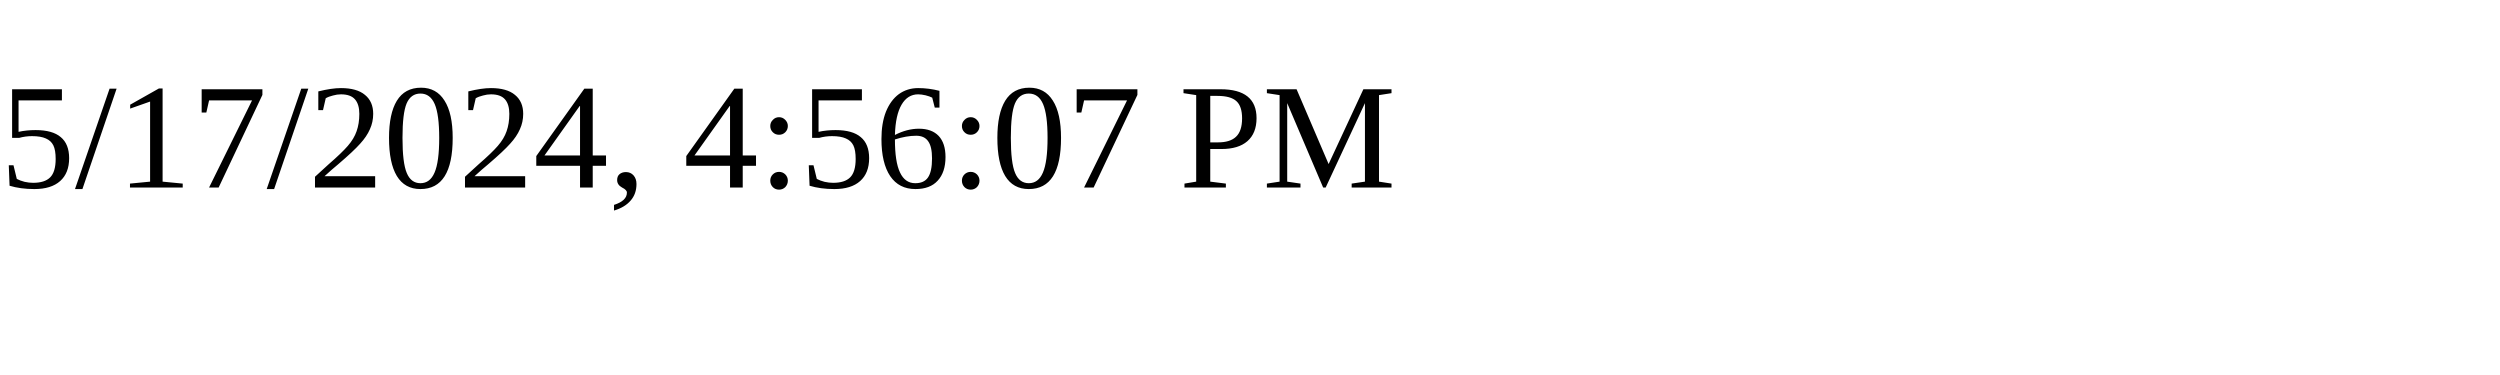
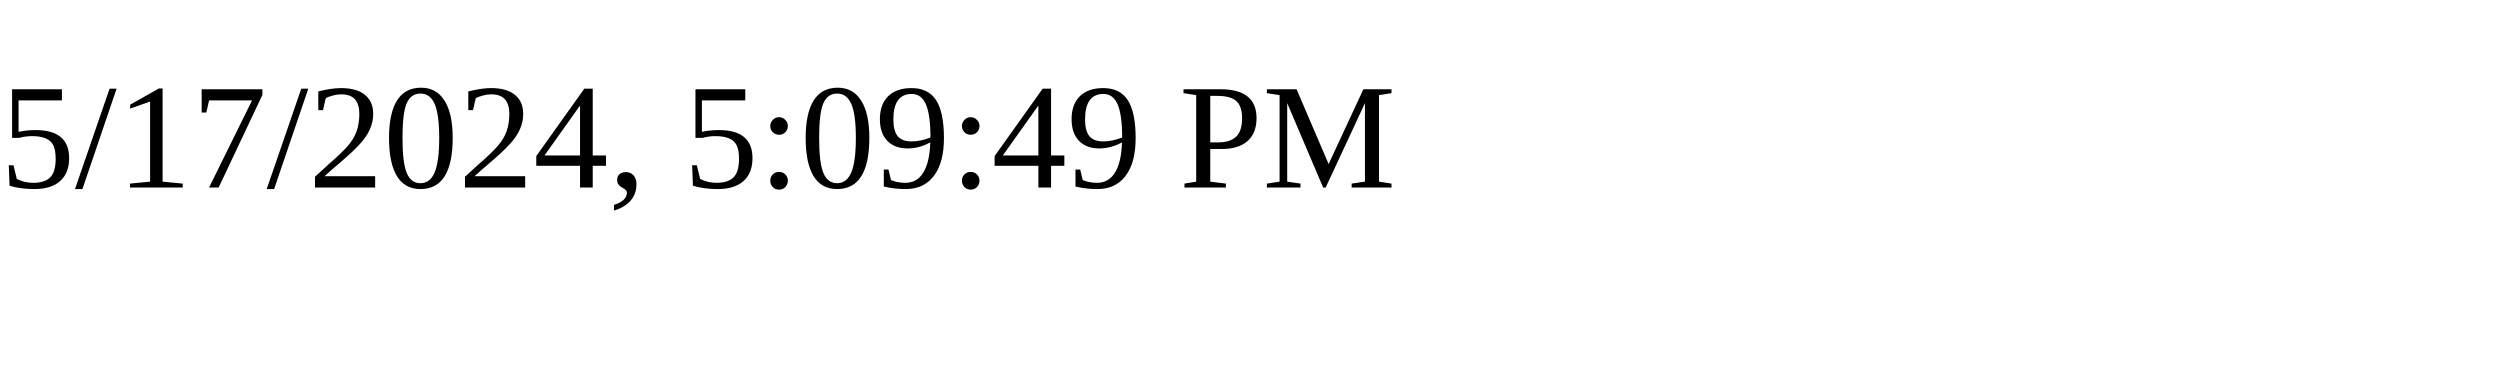
<svg xmlns="http://www.w3.org/2000/svg" height="30" width="200">
-   <text x="0" y="15">5/17/2024, 4:56:07 PM</text>
+   <text x="0" y="15">5/17/2024, 5:09:49 PM</text>
</svg>
